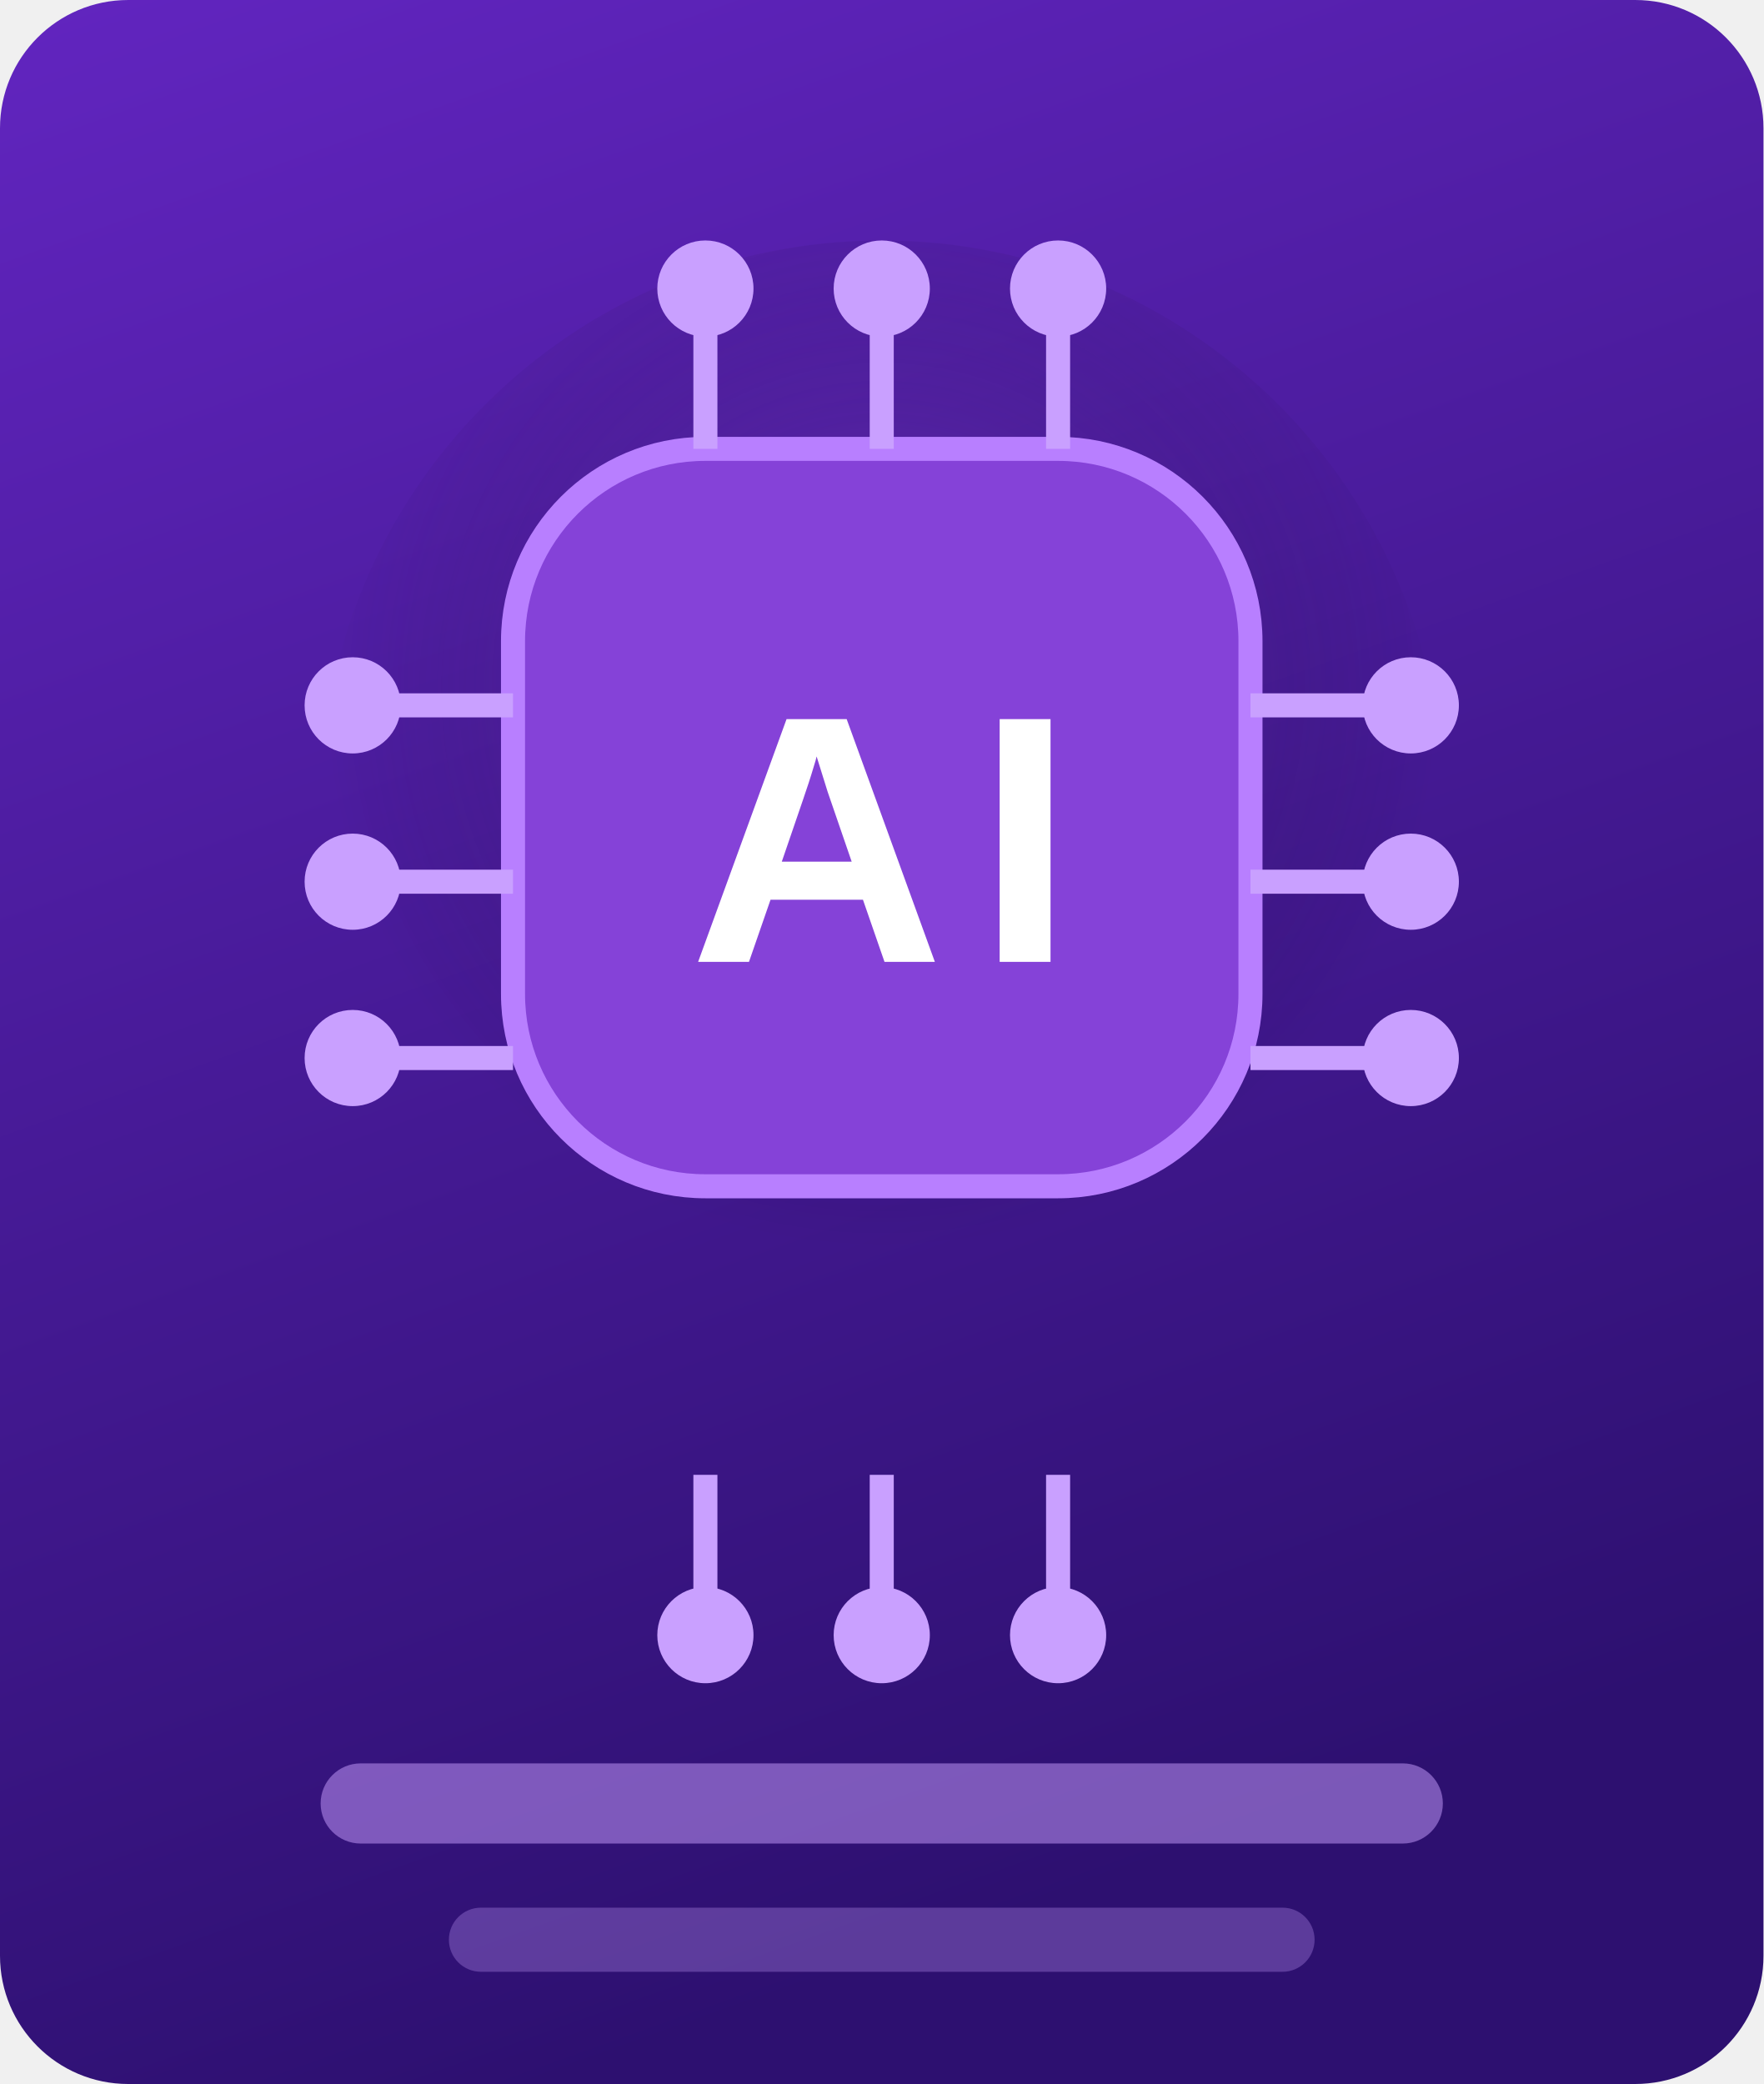
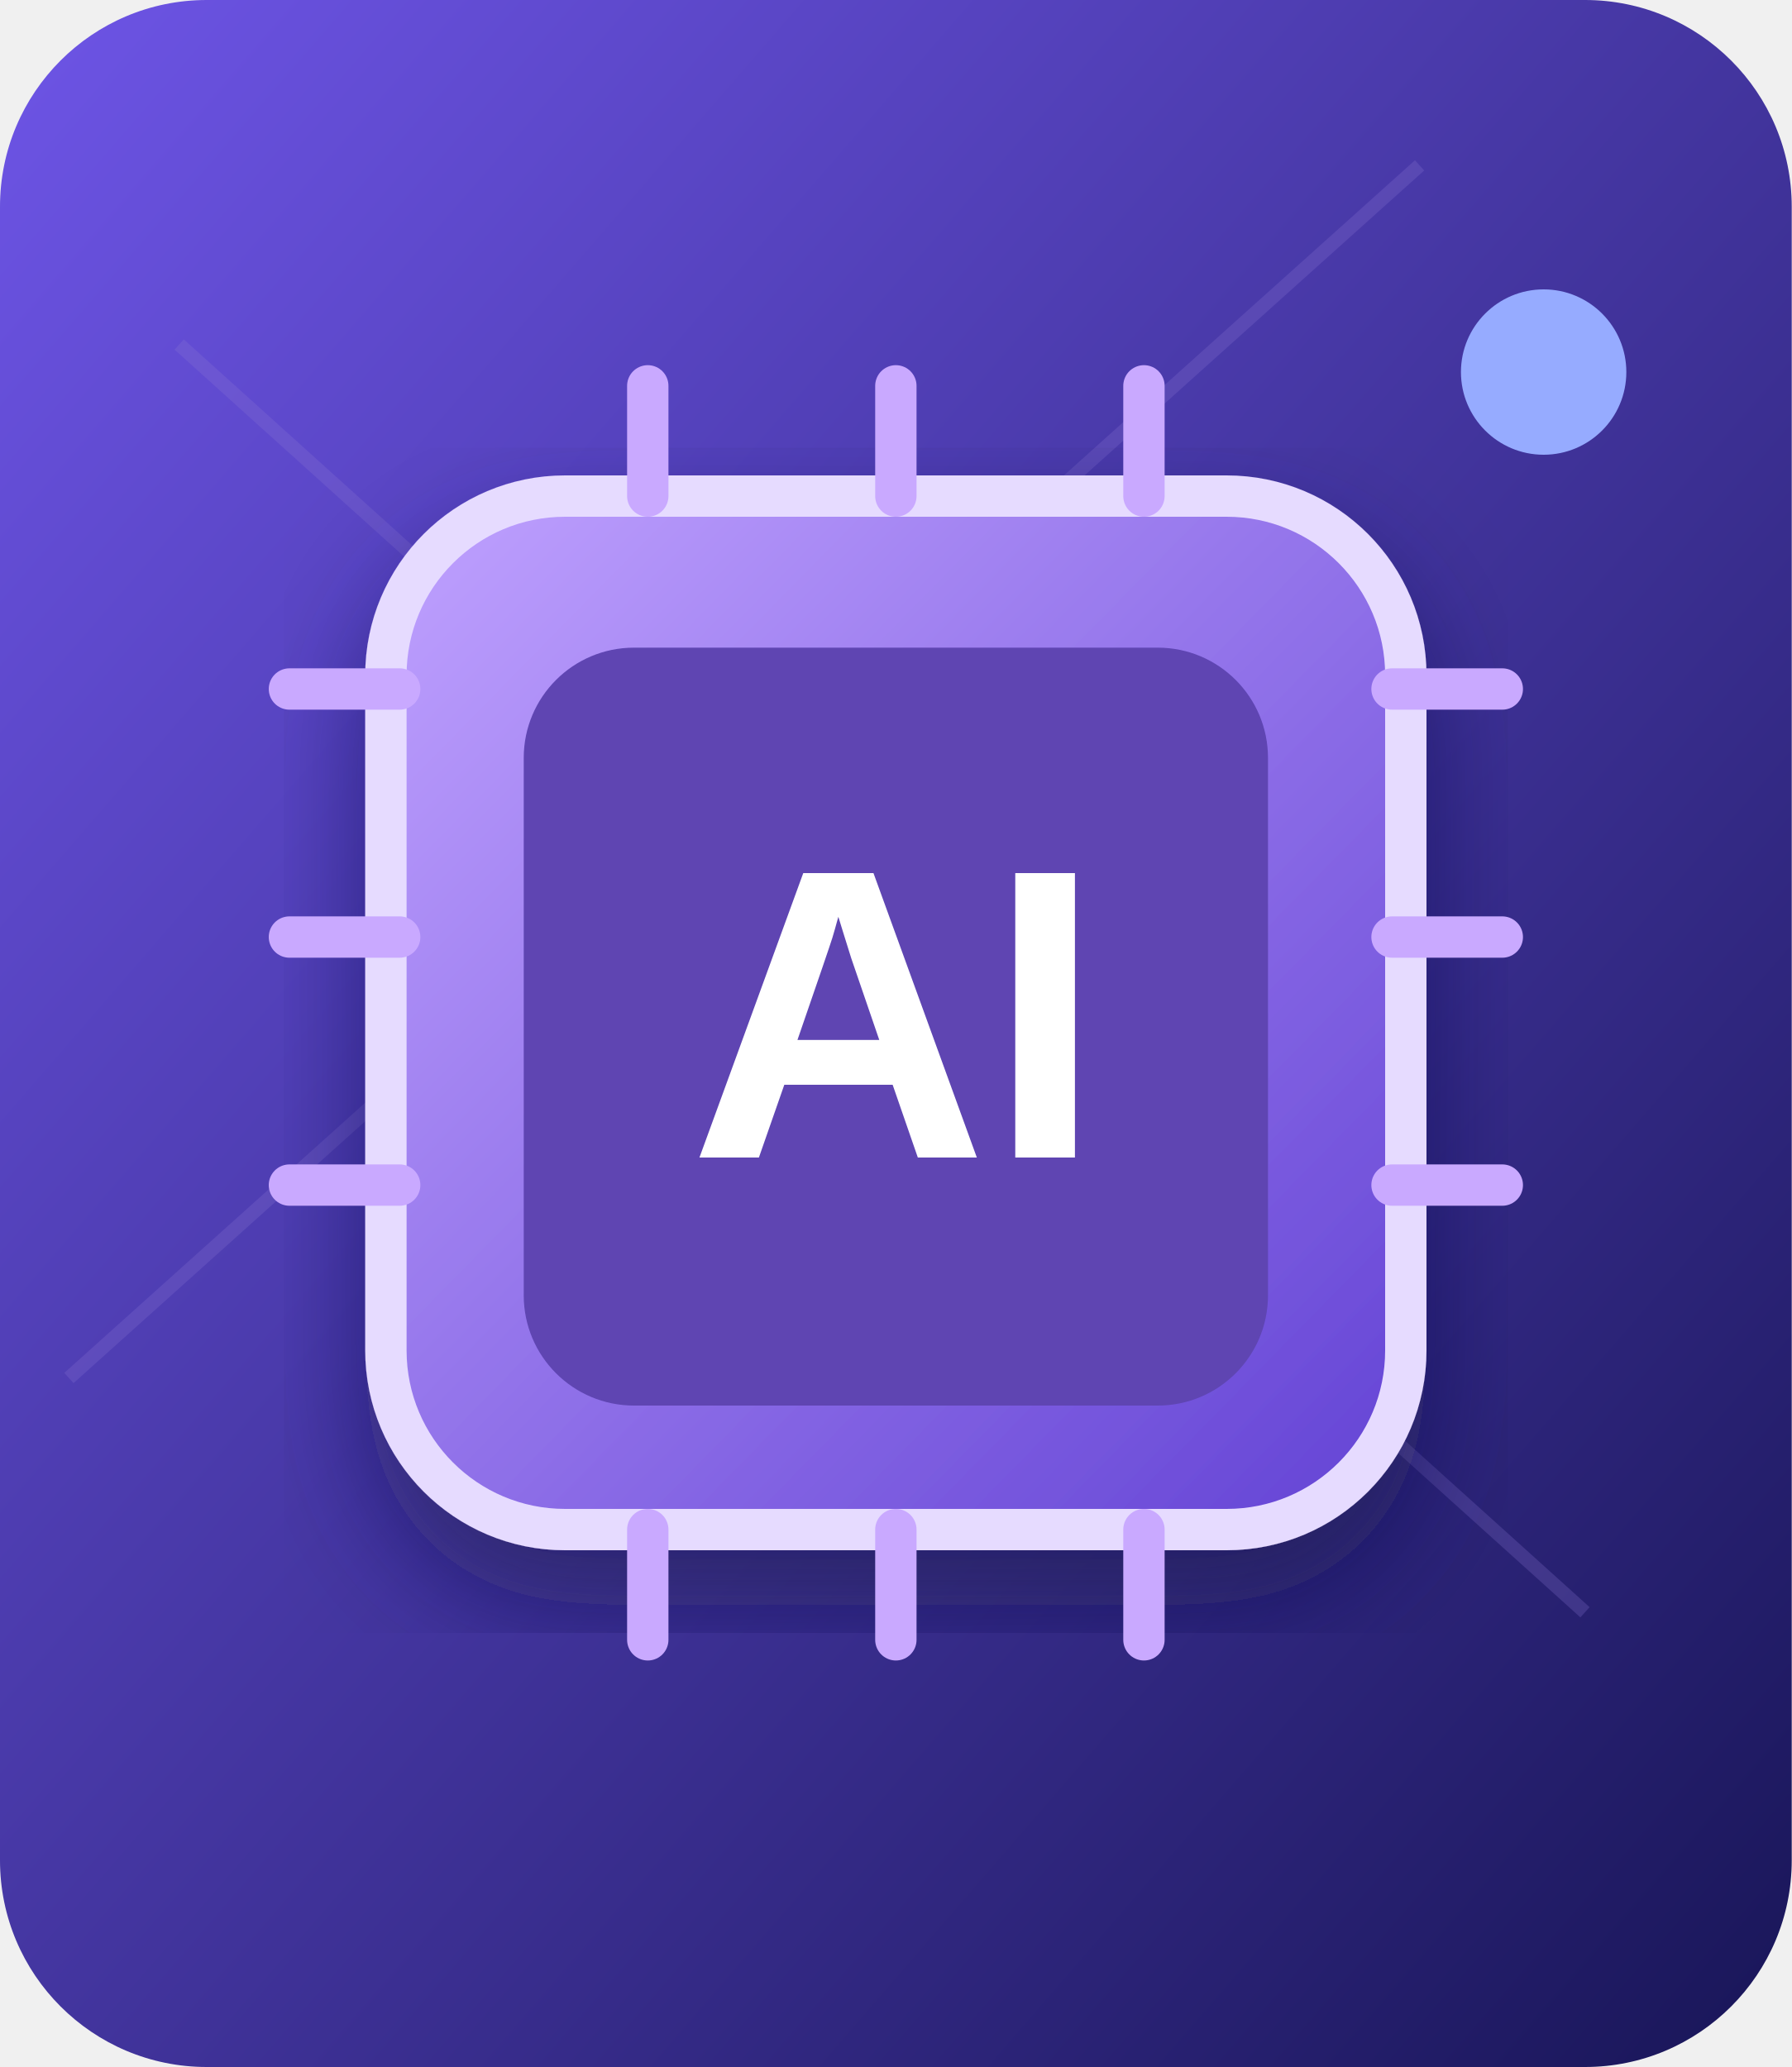
- <svg xmlns="http://www.w3.org/2000/svg" viewBox="0 0 110 130">
+ <svg xmlns="http://www.w3.org/2000/svg" viewBox="0 0 130 150">
  <defs>
-     <linearGradient id="bg2" x2="0.3" y2="1">
-       <stop stop-color="#6225c0" />
-       <stop offset="1" stop-color="#2d1070" />
+     <linearGradient id="b" x2="1" y2="1">
+       <stop stop-color="#6e55e7" />
+       <stop offset="1" stop-color="#181557" />
    </linearGradient>
-     <radialGradient id="glow" cx="0.5" cy="0.4" r="0.5">
-       <stop stop-color="#9b4fff" offset="0" />
-       <stop stop-color="transparent" offset="1" />
-     </radialGradient>
+     <linearGradient id="c" x2="1" y2="1">
+       <stop stop-color="#c0a2ff" />
+       <stop offset="1" stop-color="#6242d4" />
+     </linearGradient>
+     <filter id="s">
+       <feDropShadow dx="0" dy="4" stdDeviation="4" flood-color="#121044" flood-opacity=".5" />
+     </filter>
  </defs>
-   <rect width="110" height="130" rx="8" fill="url(#bg2)" />
-   <ellipse cx="55" cy="50" rx="35" ry="35" fill="url(#glow)" opacity="0.4" />
-   <rect x="32" y="28" width="46" height="46" rx="12" fill="#8542d8" stroke="#b87fff" stroke-width="1.5" />
-   <g stroke="#c9a0ff" stroke-width="1.5" fill="none">
-     <path d="M22 44h10M22 55h10M22 66h10" />
-     <path d="M78 44h10M78 55h10M78 66h10" />
-     <path d="M44 18v10M55 18v10M66 18v10" />
-     <path d="M44 92v10M55 92v10M66 92v10" />
+   <rect width="130" height="150" rx="15" fill="url(#b)" />
+   <path d="M13 25 115 117M5 100l98-88" stroke="#8b76d4" opacity=".25" />
+   <g filter="url(#s)">
+     <rect x="28" y="36" width="74" height="75" rx="13" fill="url(#c)" stroke="#e6dbff" stroke-width="3" />
+     <rect x="38" y="47" width="54" height="55" rx="8" fill="#5e45b2" />
+     <text x="65" y="84" text-anchor="middle" font-family="Arial" font-weight="bold" font-size="30" fill="#fff">AI</text>
  </g>
-   <g fill="#c9a0ff">
-     <circle cx="22" cy="44" r="3" />
-     <circle cx="22" cy="55" r="3" />
-     <circle cx="22" cy="66" r="3" />
-     <circle cx="88" cy="44" r="3" />
-     <circle cx="88" cy="55" r="3" />
-     <circle cx="88" cy="66" r="3" />
-     <circle cx="44" cy="18" r="3" />
-     <circle cx="55" cy="18" r="3" />
-     <circle cx="66" cy="18" r="3" />
-     <circle cx="44" cy="102" r="3" />
-     <circle cx="55" cy="102" r="3" />
-     <circle cx="66" cy="102" r="3" />
+   <g stroke="#c9a9ff" stroke-width="3" stroke-linecap="round">
+     <path d="M21 50h8M21 68h8M21 86h8M101 50h8M101 68h8M101 86h8M47 28v8M65 28v8M83 28v8M47 111v8M65 111v8M83 111v8" />
  </g>
-   <text x="55" y="60" font-family="Arial" font-weight="800" font-size="22" fill="white" text-anchor="middle" letter-spacing="2">AI</text>
-   <rect x="20" y="110" width="70" height="5" rx="2.5" fill="#c9a0ff" opacity="0.5" />
-   <rect x="28" y="119" width="54" height="4" rx="2" fill="#c9a0ff" opacity="0.3" />
+   <circle cx="112" cy="27" r="6" fill="#96abff" />
</svg>
